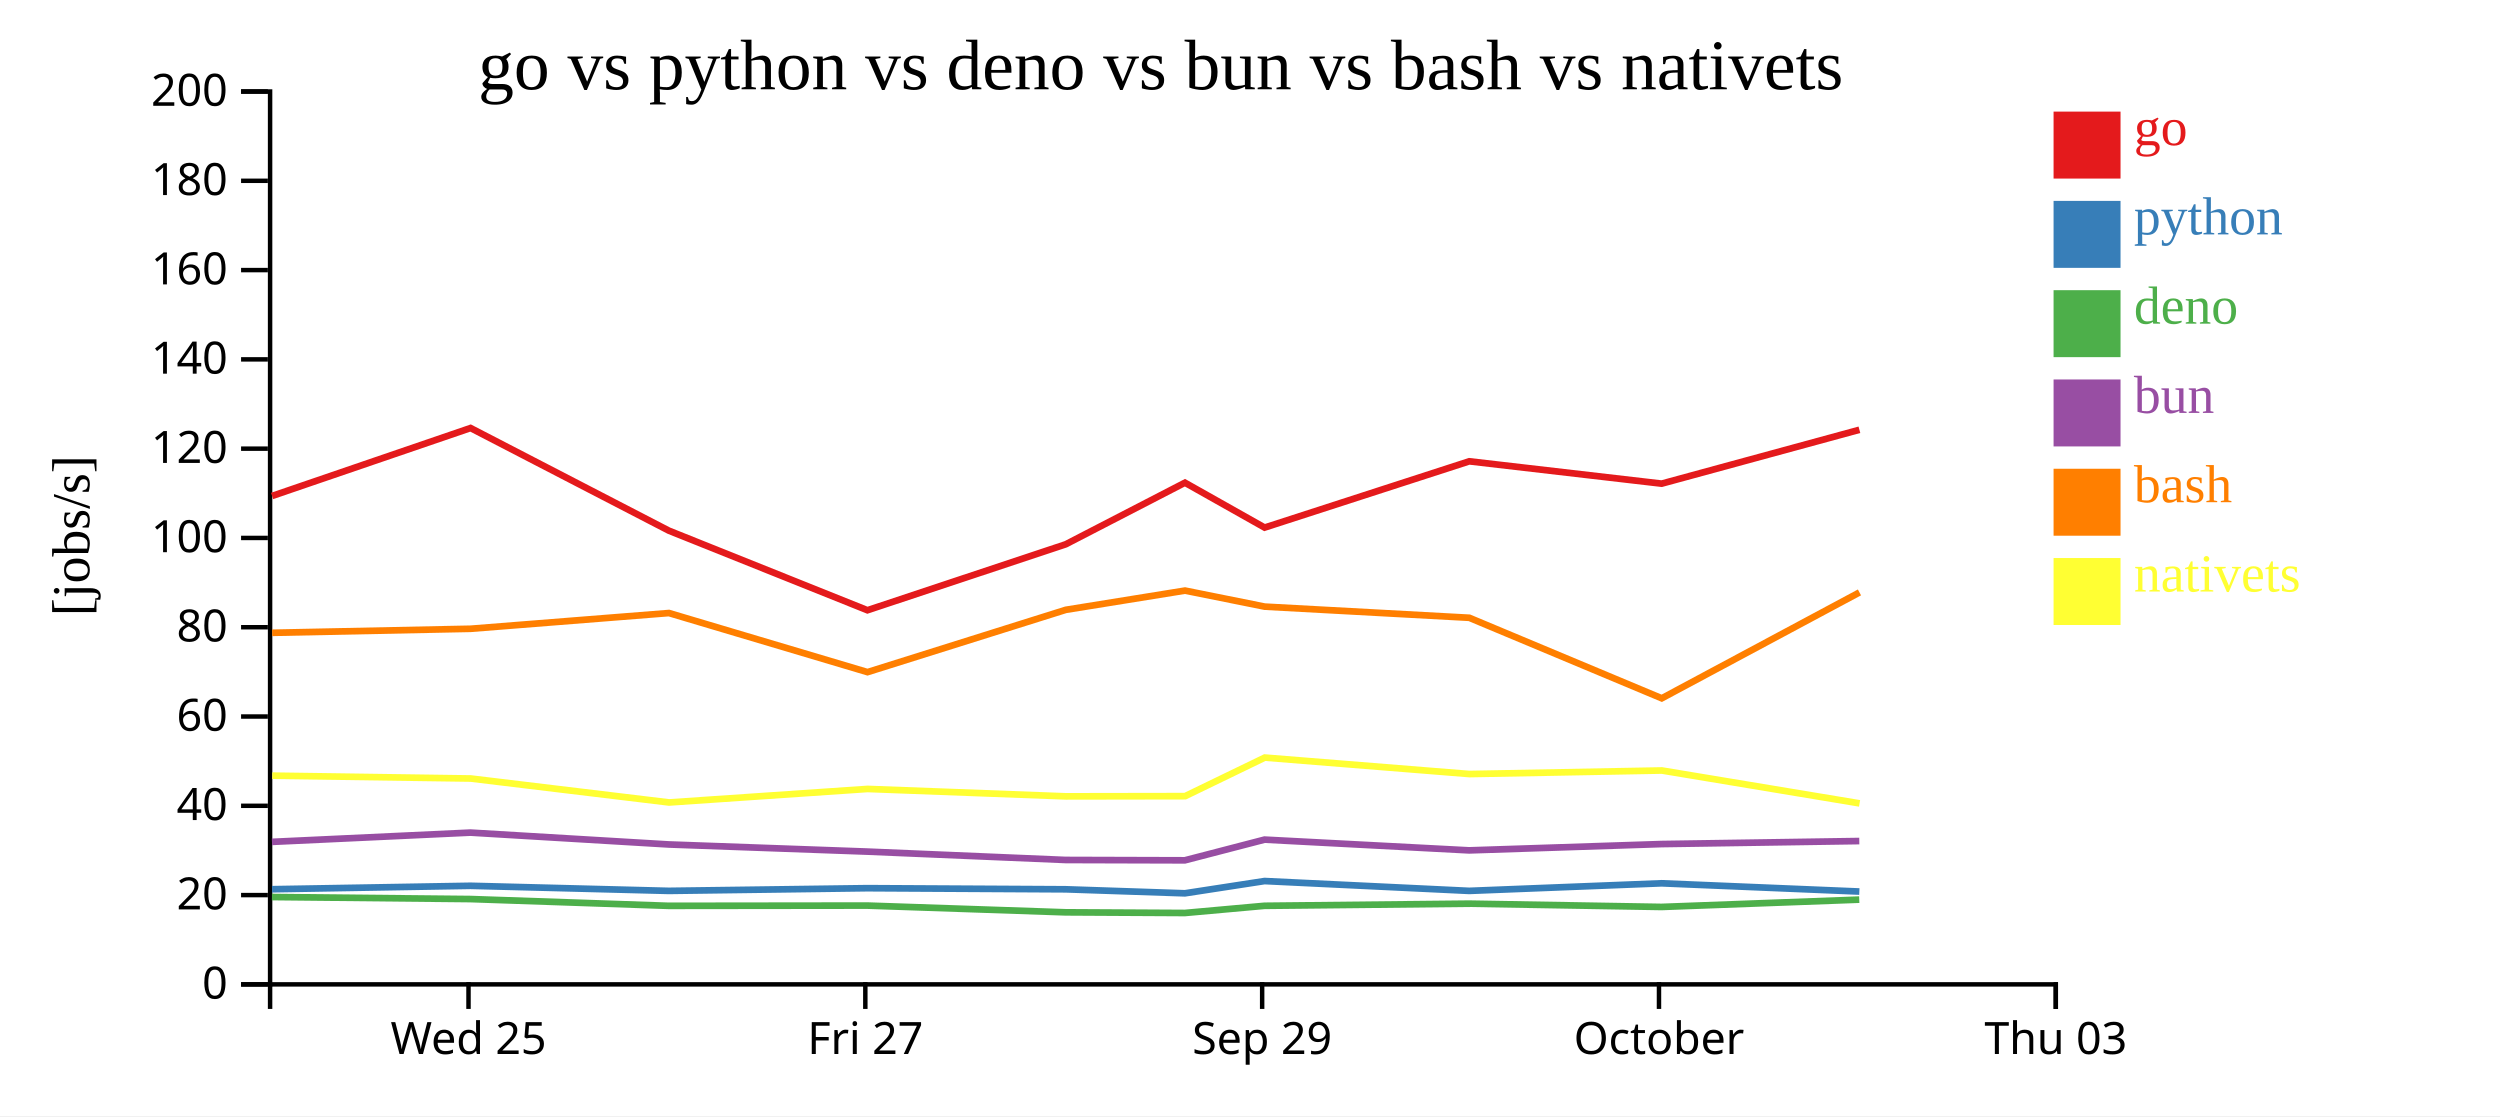
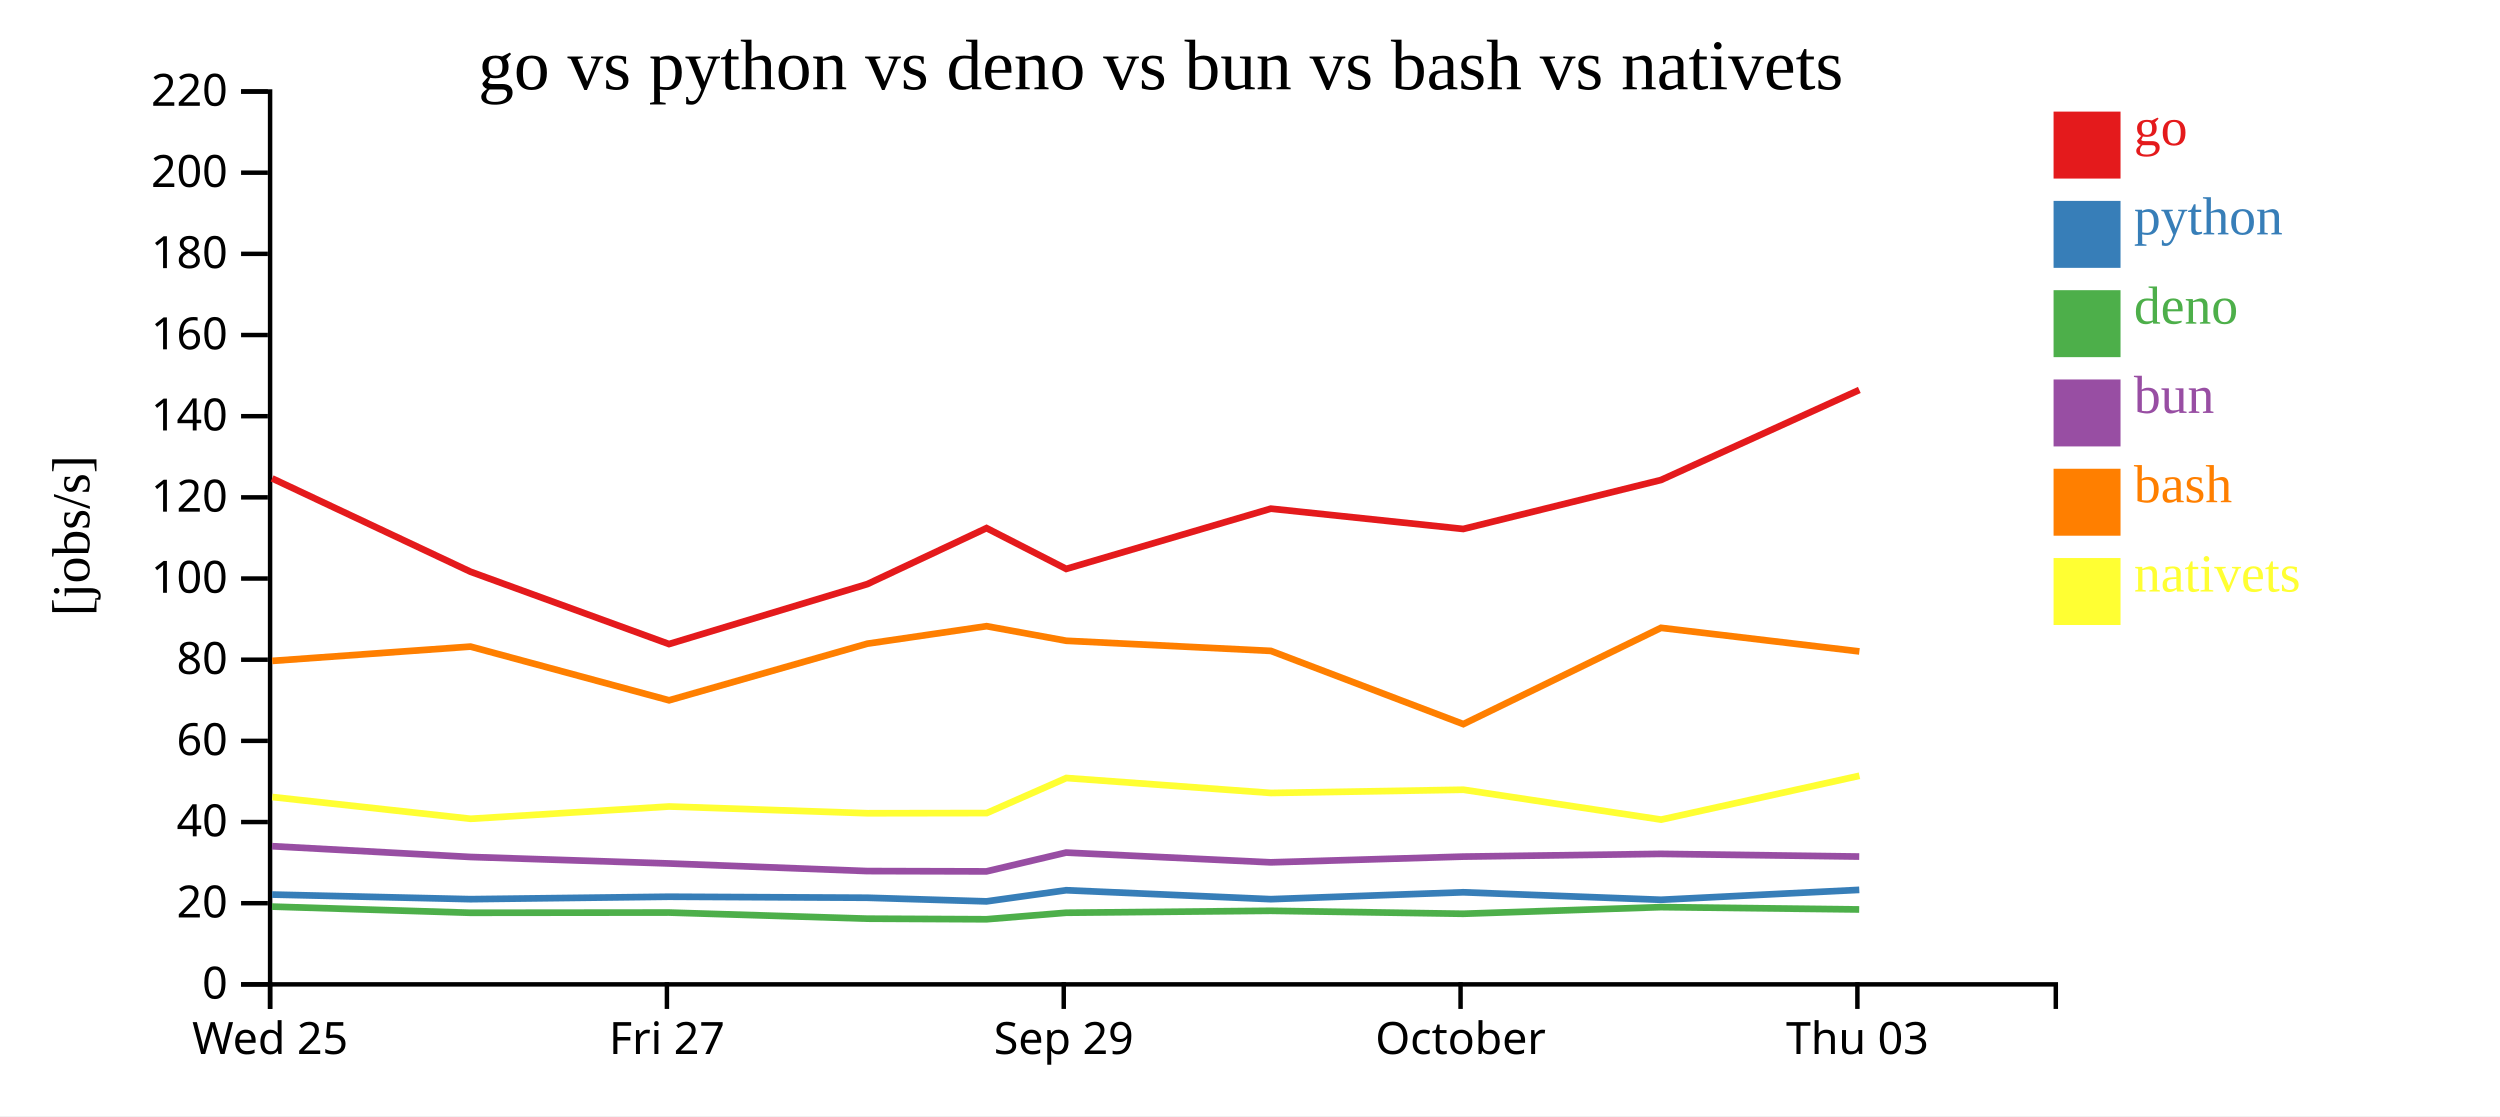
<svg xmlns="http://www.w3.org/2000/svg" width="560" height="250">
  <rect width="100%" height="100%" fill="white" />
  <g transform="translate(60,20)">
    <g transform="translate(0,200)" fill="none" font-size="10" font-family="sans-serif" text-anchor="middle">
      <path class="domain" stroke="currentColor" d="M0.5,6V0.5H400.5V6" />
-       <g class="tick" opacity="1" transform="translate(44.94444,0)">
+       <g class="tick" opacity="1" transform="translate(0.5,0)">
        <line stroke="currentColor" y2="6" />
        <text fill="currentColor" y="9" dy="0.71em">Wed 25</text>
      </g>
-       <g class="tick" opacity="1" transform="translate(133.8333,0)">
+       <g class="tick" opacity="1" transform="translate(89.38889,0)">
        <line stroke="currentColor" y2="6" />
        <text fill="currentColor" y="9" dy="0.71em">Fri 27</text>
      </g>
-       <g class="tick" opacity="1" transform="translate(222.7222,0)">
+       <g class="tick" opacity="1" transform="translate(178.2778,0)">
        <line stroke="currentColor" y2="6" />
        <text fill="currentColor" y="9" dy="0.71em">Sep 29</text>
      </g>
-       <g class="tick" opacity="1" transform="translate(311.6111,0)">
+       <g class="tick" opacity="1" transform="translate(267.1667,0)">
        <line stroke="currentColor" y2="6" />
        <text fill="currentColor" y="9" dy="0.71em">October</text>
      </g>
-       <g class="tick" opacity="1" transform="translate(400.5,0)">
+       <g class="tick" opacity="1" transform="translate(356.0556,0)">
        <line stroke="currentColor" y2="6" />
        <text fill="currentColor" y="9" dy="0.71em">Thu 03</text>
      </g>
    </g>
    <g fill="none" font-size="10" font-family="sans-serif" text-anchor="end">
      <path class="domain" stroke="currentColor" d="M-6,200.5H0.5V0.5H-6" />
      <g class="tick" opacity="1" transform="translate(0,200.5)">
        <line stroke="currentColor" x2="-6" />
        <text fill="currentColor" x="-9" dy="0.32em">0</text>
      </g>
-       <g class="tick" opacity="1" transform="translate(0,180.5)">
+       <g class="tick" opacity="1" transform="translate(0,182.3182)">
        <line stroke="currentColor" x2="-6" />
        <text fill="currentColor" x="-9" dy="0.32em">20</text>
      </g>
-       <g class="tick" opacity="1" transform="translate(0,160.5)">
+       <g class="tick" opacity="1" transform="translate(0,164.1364)">
        <line stroke="currentColor" x2="-6" />
        <text fill="currentColor" x="-9" dy="0.32em">40</text>
      </g>
-       <g class="tick" opacity="1" transform="translate(0,140.5)">
+       <g class="tick" opacity="1" transform="translate(0,145.9545)">
        <line stroke="currentColor" x2="-6" />
        <text fill="currentColor" x="-9" dy="0.32em">60</text>
      </g>
-       <g class="tick" opacity="1" transform="translate(0,120.5)">
+       <g class="tick" opacity="1" transform="translate(0,127.7727)">
        <line stroke="currentColor" x2="-6" />
        <text fill="currentColor" x="-9" dy="0.32em">80</text>
      </g>
-       <g class="tick" opacity="1" transform="translate(0,100.5)">
+       <g class="tick" opacity="1" transform="translate(0,109.5909)">
        <line stroke="currentColor" x2="-6" />
        <text fill="currentColor" x="-9" dy="0.32em">100</text>
      </g>
-       <g class="tick" opacity="1" transform="translate(0,80.5)">
+       <g class="tick" opacity="1" transform="translate(0,91.40909)">
        <line stroke="currentColor" x2="-6" />
        <text fill="currentColor" x="-9" dy="0.32em">120</text>
      </g>
-       <g class="tick" opacity="1" transform="translate(0,60.5)">
+       <g class="tick" opacity="1" transform="translate(0,73.22727)">
        <line stroke="currentColor" x2="-6" />
        <text fill="currentColor" x="-9" dy="0.32em">140</text>
      </g>
-       <g class="tick" opacity="1" transform="translate(0,40.5)">
+       <g class="tick" opacity="1" transform="translate(0,55.04545)">
        <line stroke="currentColor" x2="-6" />
        <text fill="currentColor" x="-9" dy="0.32em">160</text>
      </g>
-       <g class="tick" opacity="1" transform="translate(0,20.5)">
+       <g class="tick" opacity="1" transform="translate(0,36.86364)">
        <line stroke="currentColor" x2="-6" />
        <text fill="currentColor" x="-9" dy="0.32em">180</text>
      </g>
+       <g class="tick" opacity="1" transform="translate(0,18.68182)">
+         <line stroke="currentColor" x2="-6" />
+         <text fill="currentColor" x="-9" dy="0.32em">200</text>
+       </g>
      <g class="tick" opacity="1" transform="translate(0,0.5)">
        <line stroke="currentColor" x2="-6" />
-         <text fill="currentColor" x="-9" dy="0.32em">200</text>
+         <text fill="currentColor" x="-9" dy="0.32em">220</text>
      </g>
    </g>
    <text text-anchor="middle" style="font-size: 12px" transform="rotate(-90)" y="-40" x="-100">[jobs/s]</text>
    <text text-anchor="middle" style="font-size: 16px" y="0" x="200">go vs python vs deno vs bun vs bash vs nativets</text>
-     <path class="line" fill="none" stroke="#e41a1c" stroke-width="1.5" d="M0.944,91.097L45.403,75.877L89.832,98.872L134.304,116.694L178.725,101.922L205.429,88.124L223.275,98.177L269.113,83.334L312.211,88.337L356.506,76.268" />
-     <path class="line" fill="none" stroke="#377eb8" stroke-width="1.5" d="M0.933,179.187L45.393,178.42L89.82,179.557L134.29,178.954L178.713,179.203L205.418,180.1L223.264,177.355L269.102,179.557L312.201,177.859L356.496,179.705" />
-     <path class="line" fill="none" stroke="#4daf4a" stroke-width="1.5" d="M0.911,180.933L45.372,181.387L89.798,182.908L134.268,182.852L178.689,184.361L205.394,184.509L223.243,182.901L269.079,182.421L312.179,183.155L356.473,181.516" />
-     <path class="line" fill="none" stroke="#984ea3" stroke-width="1.5" d="M0.92,168.579L45.38,166.504L89.807,169.159L134.277,170.76L178.7,172.633L205.404,172.713L223.251,168.076L269.089,170.482L312.188,169.069L356.482,168.394" />
-     <path class="line" fill="none" stroke="#ff7f00" stroke-width="1.5" d="M0.958,121.747L45.417,120.845L89.846,117.321L134.32,130.558L178.738,116.601L205.442,112.292L223.289,115.885L269.127,118.384L312.229,136.419L356.519,112.702" />
-     <path class="line" fill="none" stroke="#ffff33" stroke-width="1.5" d="M0.981,153.75L45.439,154.387L89.872,159.751L134.344,156.722L178.763,158.384L205.467,158.337L223.309,149.699L269.149,153.386L312.251,152.591L356.545,159.956" />
+     <path class="line" fill="none" stroke="#e41a1c" stroke-width="1.5" d="M0.958,87.161L45.388,108.066L89.859,124.268L134.281,110.838L160.985,98.295L178.831,107.434L224.668,93.94L267.767,98.488L312.061,87.517L356.488,67.344" />
+     <path class="line" fill="none" stroke="#377eb8" stroke-width="1.5" d="M0.948,180.382L45.376,181.415L89.846,180.868L134.268,181.094L160.974,181.909L178.819,179.414L224.658,181.415L267.756,179.872L312.051,181.55L356.48,179.329" />
+     <path class="line" fill="none" stroke="#4daf4a" stroke-width="1.5" d="M0.927,183.079L45.354,184.462L89.823,184.411L134.245,185.783L160.95,185.917L178.798,184.455L224.635,184.019L267.734,184.686L312.029,183.196L356.459,183.719" />
+     <path class="line" fill="none" stroke="#984ea3" stroke-width="1.5" d="M0.936,169.549L45.363,171.962L89.833,173.418L134.255,175.121L160.96,175.194L178.807,170.978L224.644,173.166L267.744,171.881L312.038,171.268L356.468,171.87" />
+     <path class="line" fill="none" stroke="#ff7f00" stroke-width="1.5" d="M0.972,128.041L45.402,124.837L89.876,136.871L134.294,124.182L160.998,120.266L178.844,123.532L224.682,125.804L267.784,142.199L312.074,120.638L356.502,125.919" />
+     <path class="line" fill="none" stroke="#ffff33" stroke-width="1.5" d="M0.995,158.533L45.427,163.41L89.9,160.656L134.319,162.168L161.023,162.124L178.865,154.272L224.704,157.624L267.806,156.901L312.1,163.596L356.522,153.771" />
    <rect class="dot" x="400" y="5" width="15" height="15" style="fill: #e41a1c;" />
    <rect class="dot" x="400" y="25" width="15" height="15" style="fill: #377eb8;" />
    <rect class="dot" x="400" y="45" width="15" height="15" style="fill: #4daf4a;" />
    <rect class="dot" x="400" y="65" width="15" height="15" style="fill: #984ea3;" />
    <rect class="dot" x="400" y="85" width="15" height="15" style="fill: #ff7f00;" />
    <rect class="dot" x="400" y="105" width="15" height="15" style="fill: #ffff33;" />
    <text class="label" x="418" y="12.5" style="fill: #e41a1c; alignment-baseline: middle;" text-anchor="left">go</text>
    <text class="label" x="418" y="32.5" style="fill: #377eb8; alignment-baseline: middle;" text-anchor="left">python</text>
    <text class="label" x="418" y="52.5" style="fill: #4daf4a; alignment-baseline: middle;" text-anchor="left">deno</text>
    <text class="label" x="418" y="72.5" style="fill: #984ea3; alignment-baseline: middle;" text-anchor="left">bun</text>
    <text class="label" x="418" y="92.5" style="fill: #ff7f00; alignment-baseline: middle;" text-anchor="left">bash</text>
    <text class="label" x="418" y="112.5" style="fill: #ffff33; alignment-baseline: middle;" text-anchor="left">nativets</text>
  </g>
</svg>
